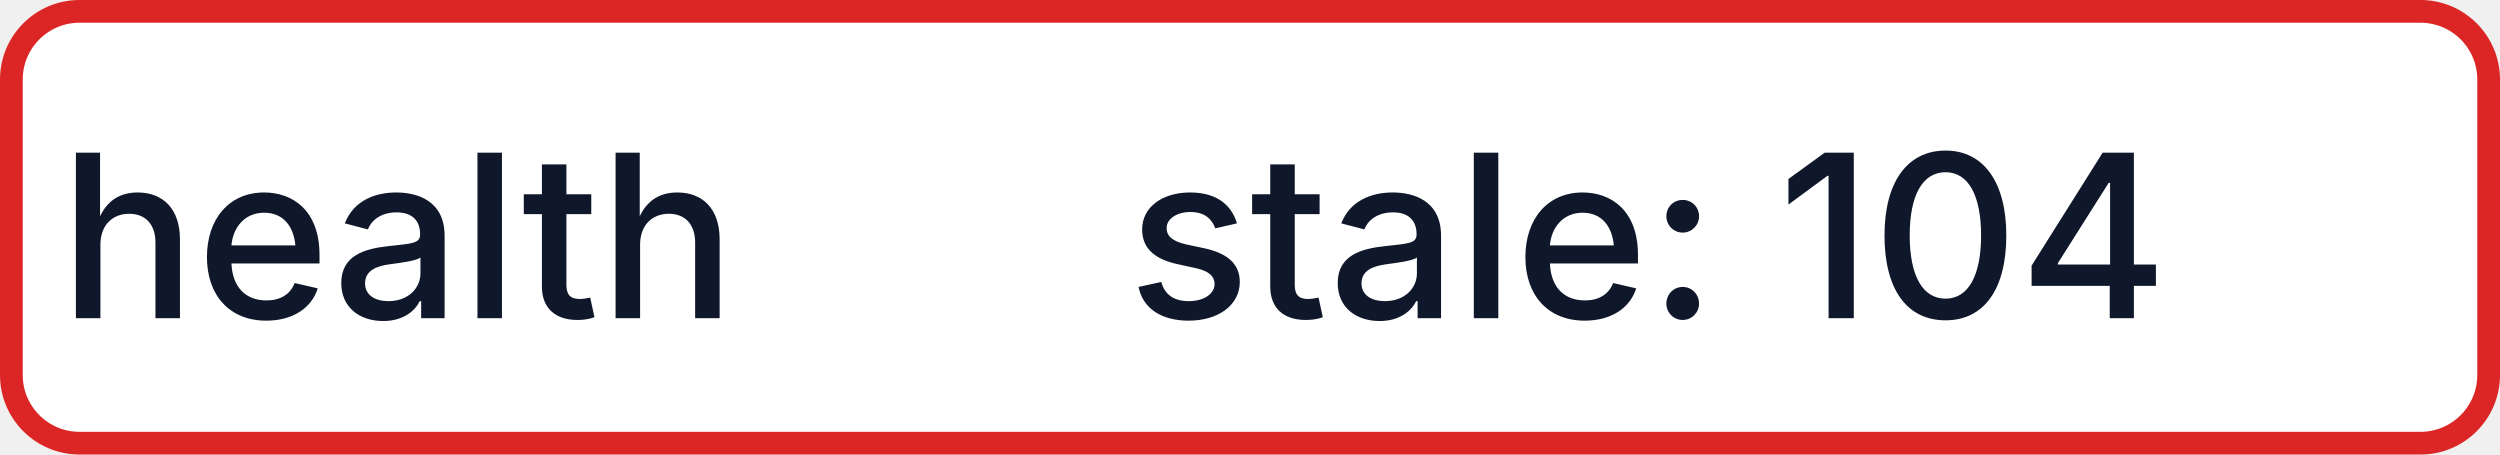
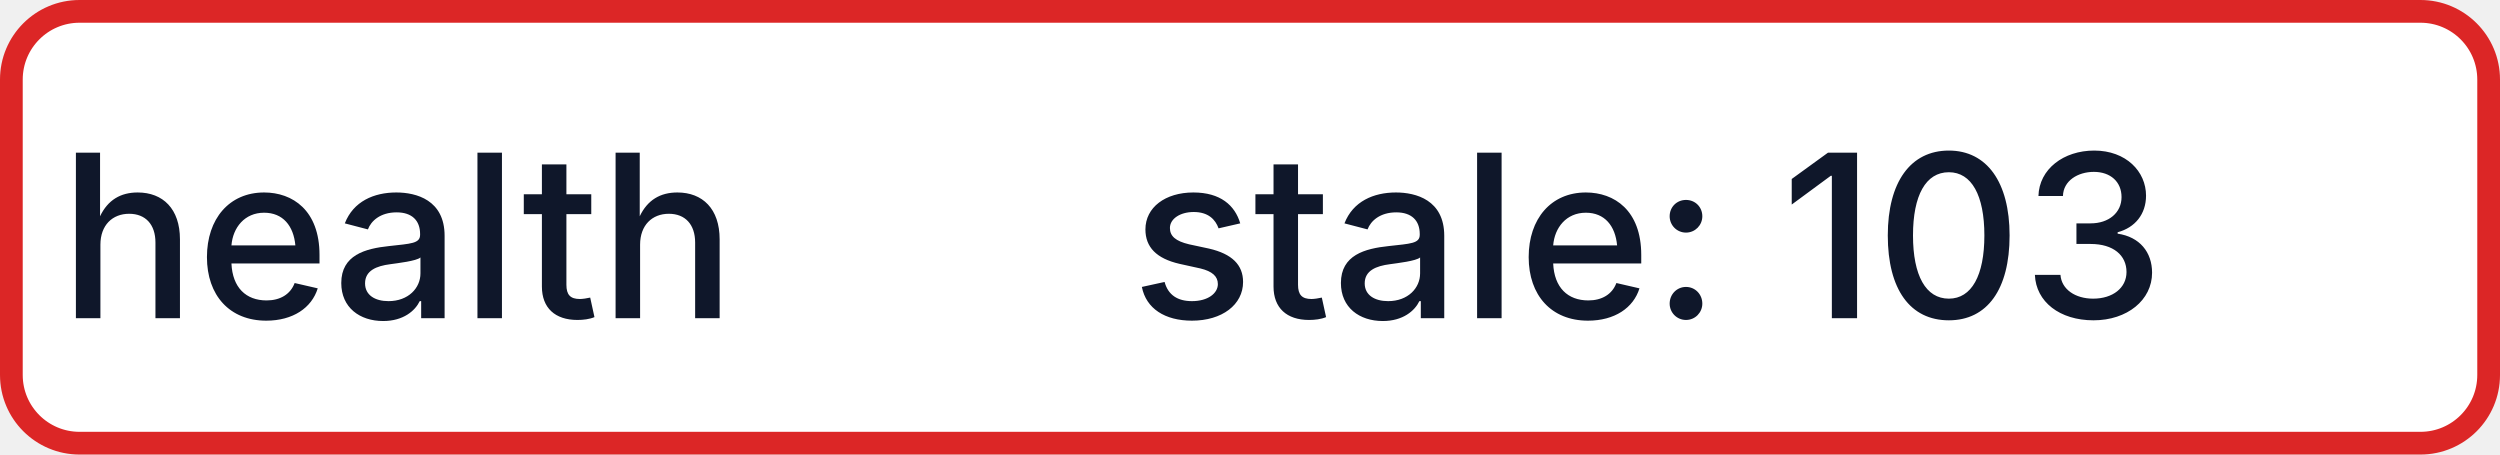
- <svg xmlns="http://www.w3.org/2000/svg" width="110" height="20" role="img" aria-label="health: stale: 104">
+ <svg xmlns="http://www.w3.org/2000/svg" width="110" height="20" role="img" aria-label="health: stale: 103">
  <rect x="0.5" y="0.5" width="109" height="19" rx="3" fill="#FFFFFF" stroke="#DC2626" stroke-width="1" />
  <g fill="#0F172A" text-anchor="middle" font-family="-apple-system,BlinkMacSystemFont,Segoe UI,sans-serif" font-size="10" font-weight="500">
    <text x="17.5" y="14">health</text>
-     <text x="72.5" y="14" textLength="68" lengthAdjust="spacingAndGlyphs">stale: 104</text>
+     <text x="72.5" y="14" textLength="68" lengthAdjust="spacingAndGlyphs">stale: 103</text>
  </g>
</svg>
